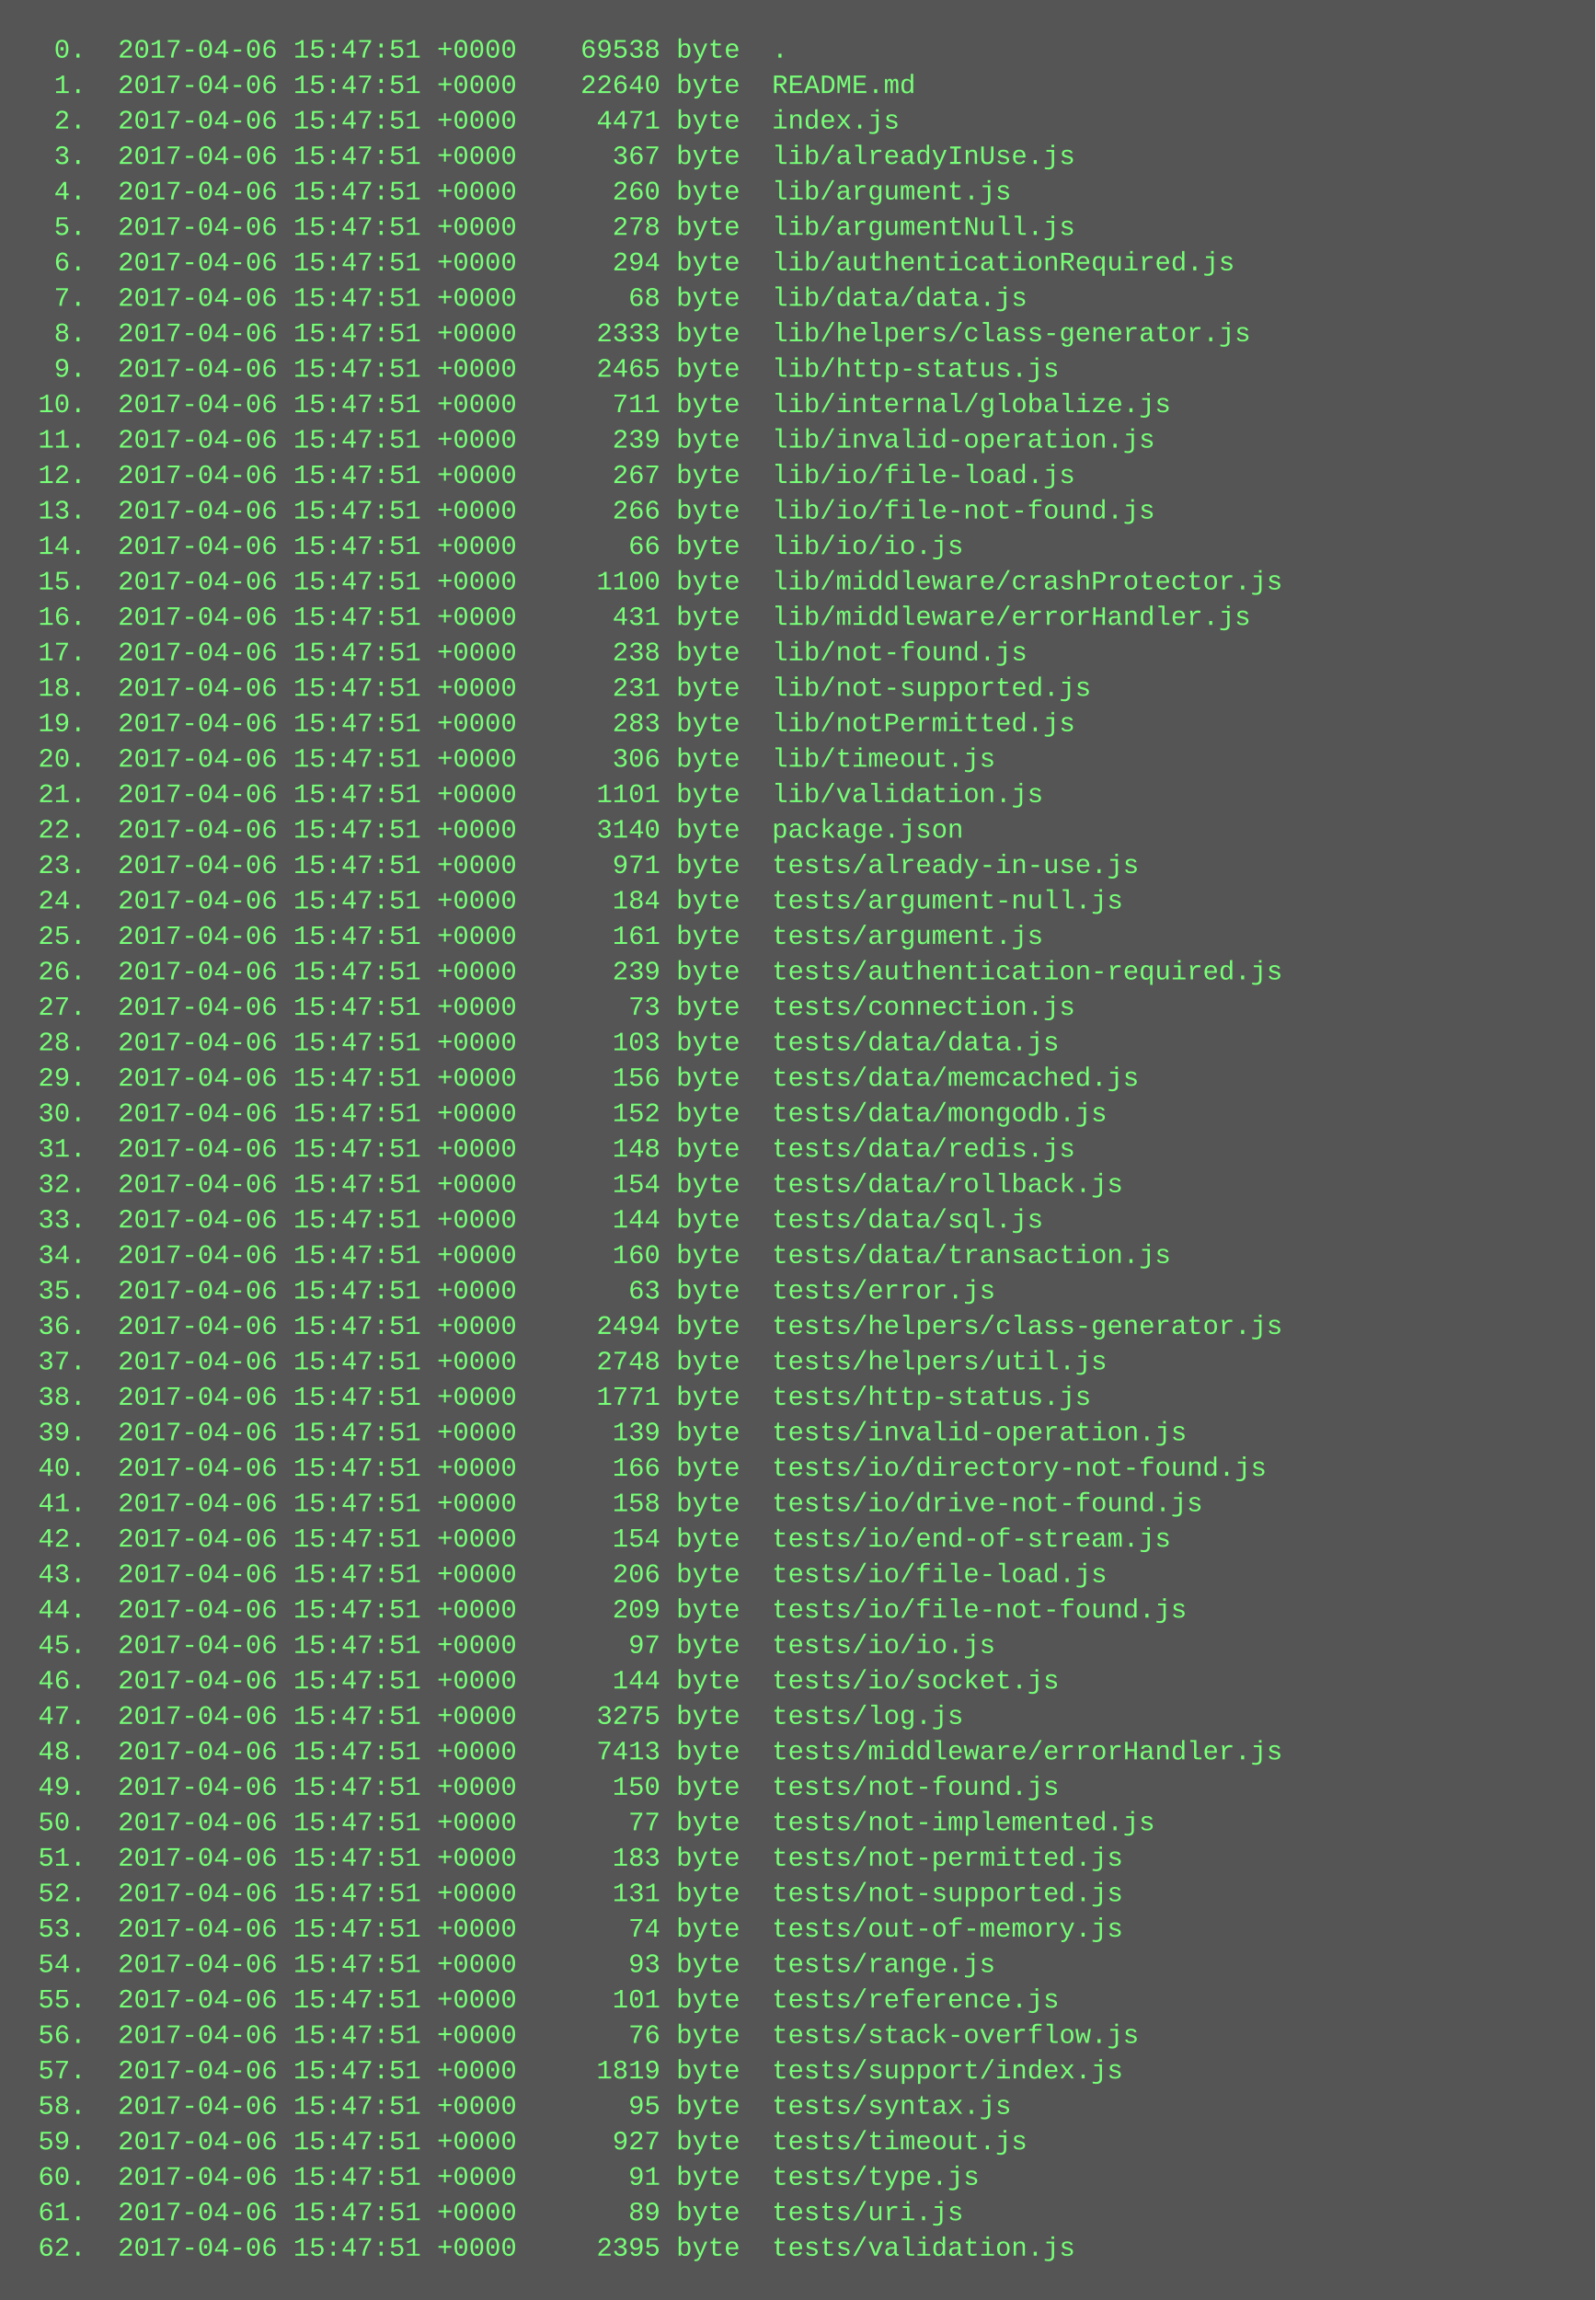
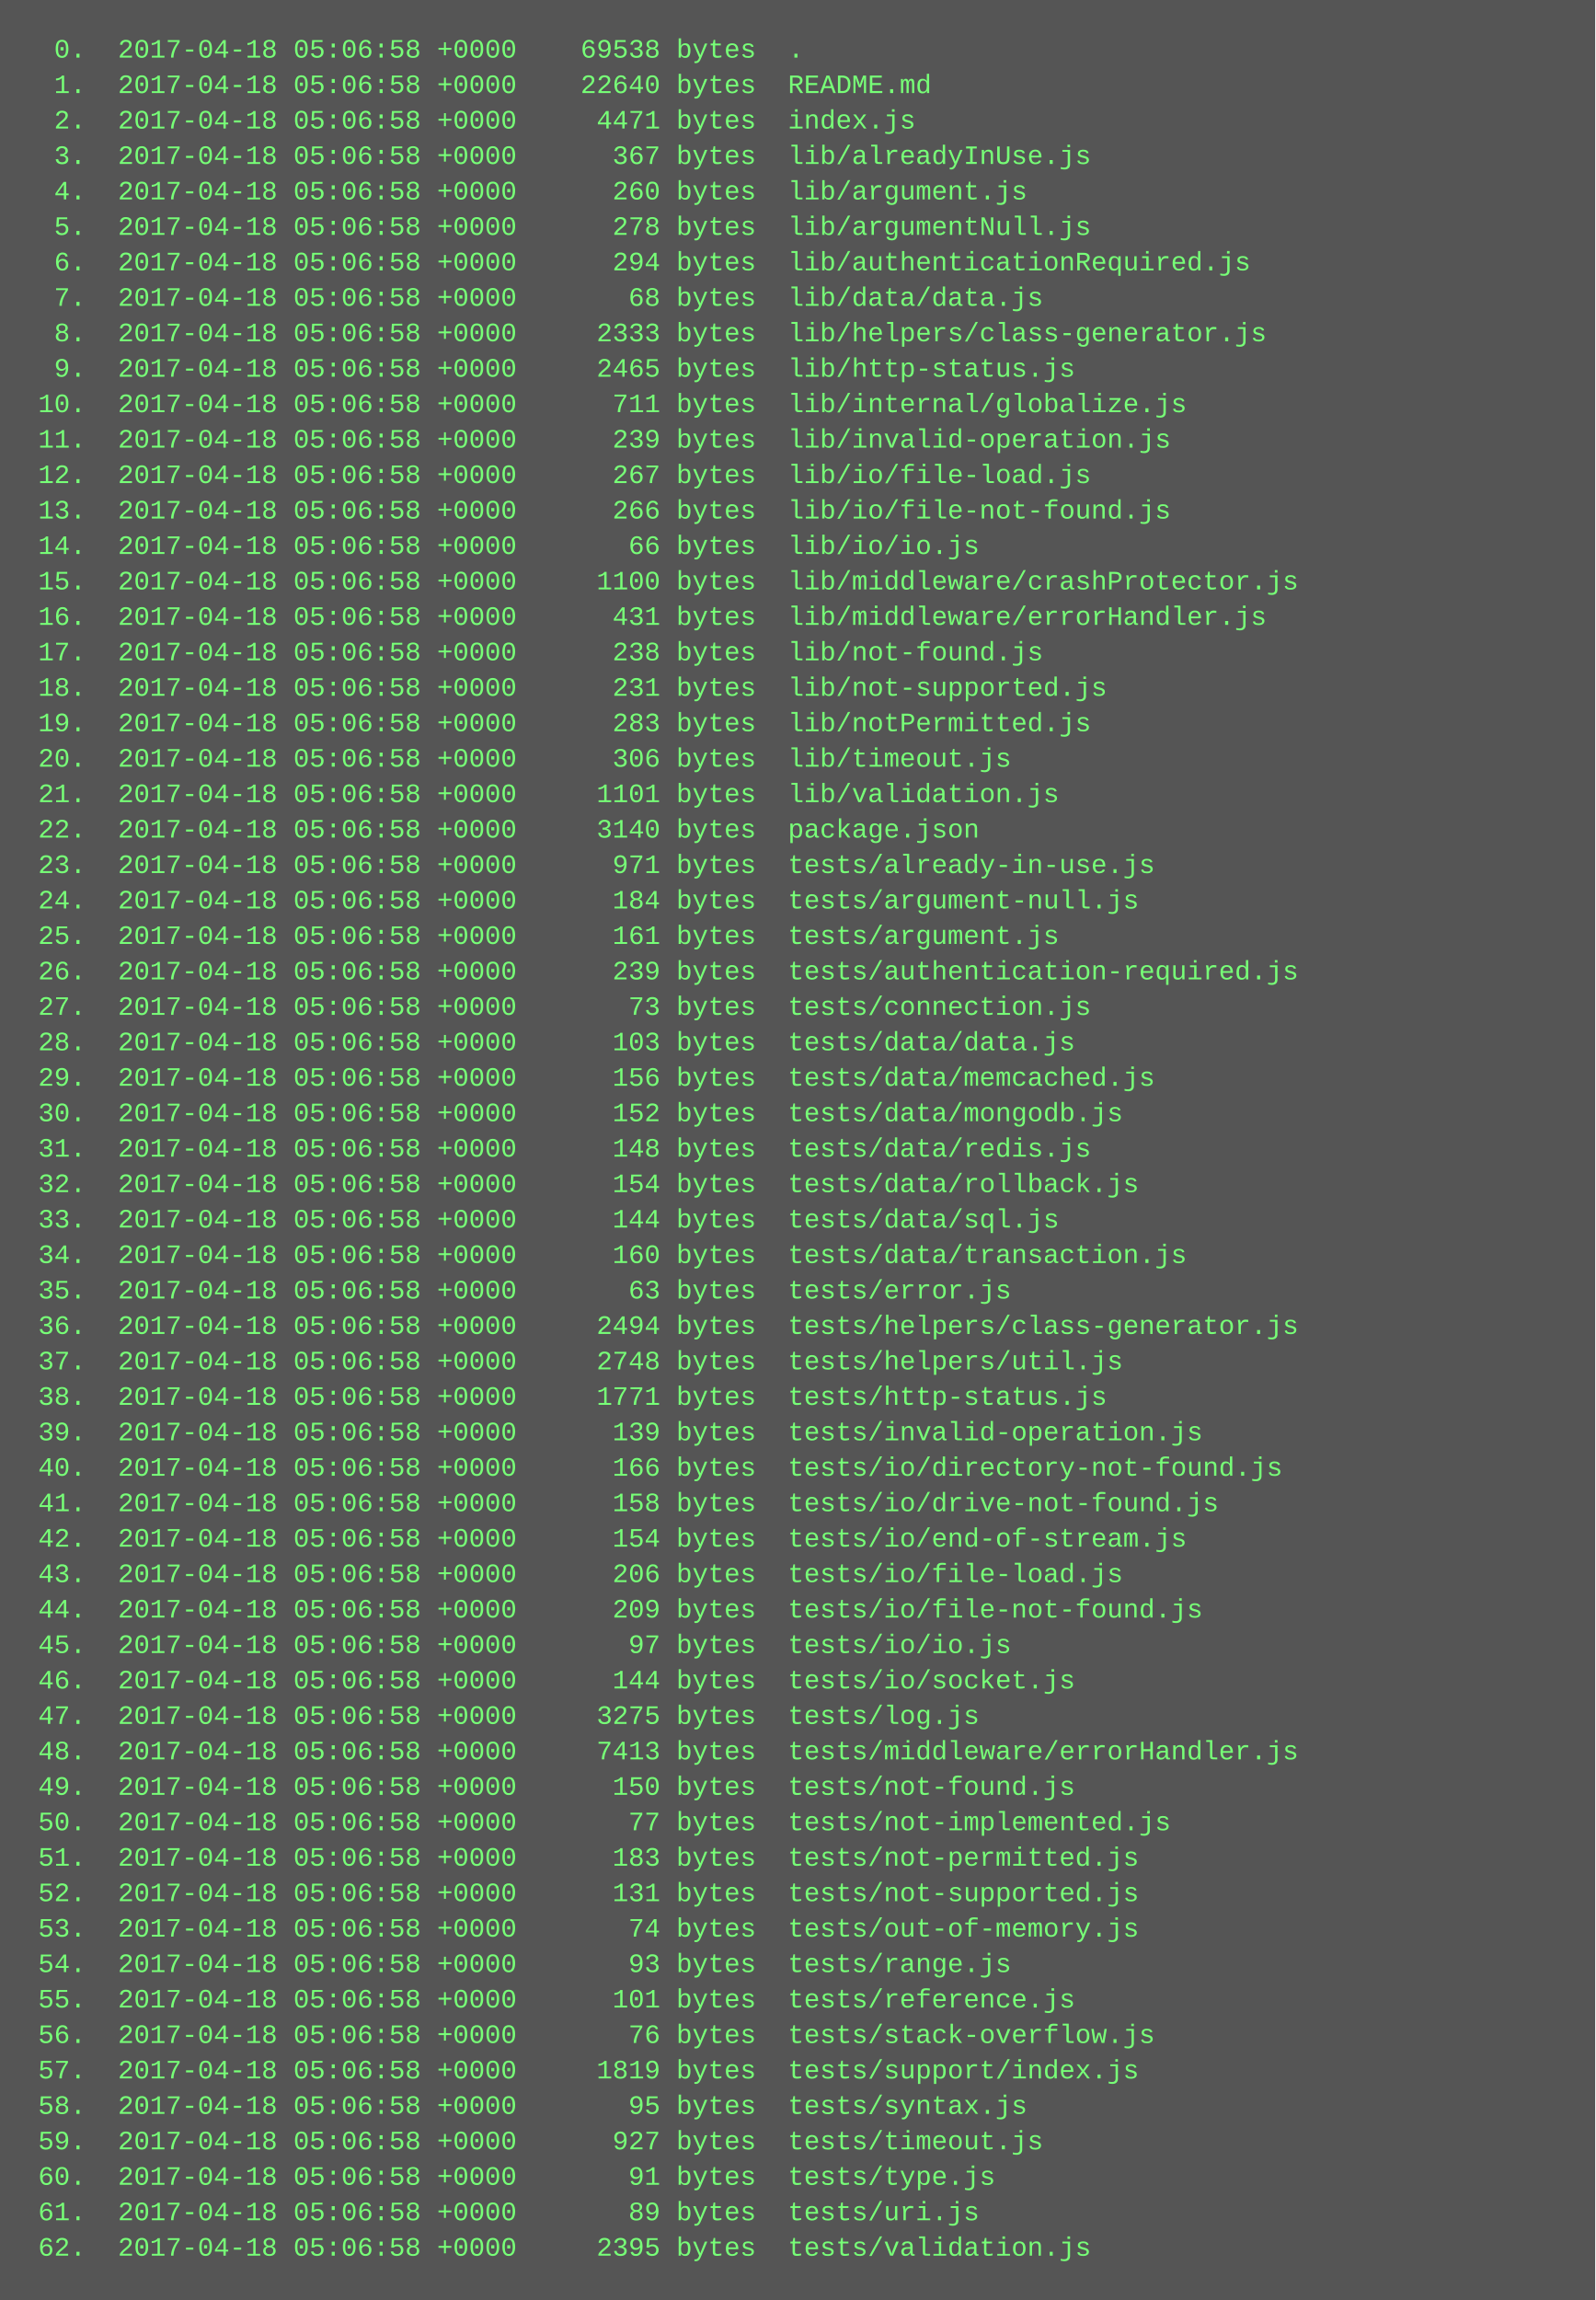
<svg xmlns="http://www.w3.org/2000/svg" height="1038" width="720">
  <rect height="1038" fill="#555" width="720" />
  <text fill="#7f7" font-family="Courier New" font-size="12" xml:space="preserve">
-     <tspan x="10" y="26">  0.  2017-04-06 15:47:51 +0000    69538 byte  .</tspan>
-     <tspan x="10" y="42">  1.  2017-04-06 15:47:51 +0000    22640 byte  README.md</tspan>
-     <tspan x="10" y="58">  2.  2017-04-06 15:47:51 +0000     4471 byte  index.js</tspan>
-     <tspan x="10" y="74">  3.  2017-04-06 15:47:51 +0000      367 byte  lib/alreadyInUse.js</tspan>
-     <tspan x="10" y="90">  4.  2017-04-06 15:47:51 +0000      260 byte  lib/argument.js</tspan>
-     <tspan x="10" y="106">  5.  2017-04-06 15:47:51 +0000      278 byte  lib/argumentNull.js</tspan>
-     <tspan x="10" y="122">  6.  2017-04-06 15:47:51 +0000      294 byte  lib/authenticationRequired.js</tspan>
-     <tspan x="10" y="138">  7.  2017-04-06 15:47:51 +0000       68 byte  lib/data/data.js</tspan>
-     <tspan x="10" y="154">  8.  2017-04-06 15:47:51 +0000     2333 byte  lib/helpers/class-generator.js</tspan>
-     <tspan x="10" y="170">  9.  2017-04-06 15:47:51 +0000     2465 byte  lib/http-status.js</tspan>
-     <tspan x="10" y="186"> 10.  2017-04-06 15:47:51 +0000      711 byte  lib/internal/globalize.js</tspan>
-     <tspan x="10" y="202"> 11.  2017-04-06 15:47:51 +0000      239 byte  lib/invalid-operation.js</tspan>
-     <tspan x="10" y="218"> 12.  2017-04-06 15:47:51 +0000      267 byte  lib/io/file-load.js</tspan>
-     <tspan x="10" y="234"> 13.  2017-04-06 15:47:51 +0000      266 byte  lib/io/file-not-found.js</tspan>
-     <tspan x="10" y="250"> 14.  2017-04-06 15:47:51 +0000       66 byte  lib/io/io.js</tspan>
-     <tspan x="10" y="266"> 15.  2017-04-06 15:47:51 +0000     1100 byte  lib/middleware/crashProtector.js</tspan>
-     <tspan x="10" y="282"> 16.  2017-04-06 15:47:51 +0000      431 byte  lib/middleware/errorHandler.js</tspan>
-     <tspan x="10" y="298"> 17.  2017-04-06 15:47:51 +0000      238 byte  lib/not-found.js</tspan>
-     <tspan x="10" y="314"> 18.  2017-04-06 15:47:51 +0000      231 byte  lib/not-supported.js</tspan>
-     <tspan x="10" y="330"> 19.  2017-04-06 15:47:51 +0000      283 byte  lib/notPermitted.js</tspan>
-     <tspan x="10" y="346"> 20.  2017-04-06 15:47:51 +0000      306 byte  lib/timeout.js</tspan>
-     <tspan x="10" y="362"> 21.  2017-04-06 15:47:51 +0000     1101 byte  lib/validation.js</tspan>
-     <tspan x="10" y="378"> 22.  2017-04-06 15:47:51 +0000     3140 byte  package.json</tspan>
-     <tspan x="10" y="394"> 23.  2017-04-06 15:47:51 +0000      971 byte  tests/already-in-use.js</tspan>
-     <tspan x="10" y="410"> 24.  2017-04-06 15:47:51 +0000      184 byte  tests/argument-null.js</tspan>
-     <tspan x="10" y="426"> 25.  2017-04-06 15:47:51 +0000      161 byte  tests/argument.js</tspan>
-     <tspan x="10" y="442"> 26.  2017-04-06 15:47:51 +0000      239 byte  tests/authentication-required.js</tspan>
-     <tspan x="10" y="458"> 27.  2017-04-06 15:47:51 +0000       73 byte  tests/connection.js</tspan>
-     <tspan x="10" y="474"> 28.  2017-04-06 15:47:51 +0000      103 byte  tests/data/data.js</tspan>
-     <tspan x="10" y="490"> 29.  2017-04-06 15:47:51 +0000      156 byte  tests/data/memcached.js</tspan>
-     <tspan x="10" y="506"> 30.  2017-04-06 15:47:51 +0000      152 byte  tests/data/mongodb.js</tspan>
-     <tspan x="10" y="522"> 31.  2017-04-06 15:47:51 +0000      148 byte  tests/data/redis.js</tspan>
-     <tspan x="10" y="538"> 32.  2017-04-06 15:47:51 +0000      154 byte  tests/data/rollback.js</tspan>
-     <tspan x="10" y="554"> 33.  2017-04-06 15:47:51 +0000      144 byte  tests/data/sql.js</tspan>
-     <tspan x="10" y="570"> 34.  2017-04-06 15:47:51 +0000      160 byte  tests/data/transaction.js</tspan>
-     <tspan x="10" y="586"> 35.  2017-04-06 15:47:51 +0000       63 byte  tests/error.js</tspan>
-     <tspan x="10" y="602"> 36.  2017-04-06 15:47:51 +0000     2494 byte  tests/helpers/class-generator.js</tspan>
-     <tspan x="10" y="618"> 37.  2017-04-06 15:47:51 +0000     2748 byte  tests/helpers/util.js</tspan>
-     <tspan x="10" y="634"> 38.  2017-04-06 15:47:51 +0000     1771 byte  tests/http-status.js</tspan>
-     <tspan x="10" y="650"> 39.  2017-04-06 15:47:51 +0000      139 byte  tests/invalid-operation.js</tspan>
-     <tspan x="10" y="666"> 40.  2017-04-06 15:47:51 +0000      166 byte  tests/io/directory-not-found.js</tspan>
-     <tspan x="10" y="682"> 41.  2017-04-06 15:47:51 +0000      158 byte  tests/io/drive-not-found.js</tspan>
-     <tspan x="10" y="698"> 42.  2017-04-06 15:47:51 +0000      154 byte  tests/io/end-of-stream.js</tspan>
-     <tspan x="10" y="714"> 43.  2017-04-06 15:47:51 +0000      206 byte  tests/io/file-load.js</tspan>
-     <tspan x="10" y="730"> 44.  2017-04-06 15:47:51 +0000      209 byte  tests/io/file-not-found.js</tspan>
-     <tspan x="10" y="746"> 45.  2017-04-06 15:47:51 +0000       97 byte  tests/io/io.js</tspan>
-     <tspan x="10" y="762"> 46.  2017-04-06 15:47:51 +0000      144 byte  tests/io/socket.js</tspan>
-     <tspan x="10" y="778"> 47.  2017-04-06 15:47:51 +0000     3275 byte  tests/log.js</tspan>
-     <tspan x="10" y="794"> 48.  2017-04-06 15:47:51 +0000     7413 byte  tests/middleware/errorHandler.js</tspan>
-     <tspan x="10" y="810"> 49.  2017-04-06 15:47:51 +0000      150 byte  tests/not-found.js</tspan>
-     <tspan x="10" y="826"> 50.  2017-04-06 15:47:51 +0000       77 byte  tests/not-implemented.js</tspan>
-     <tspan x="10" y="842"> 51.  2017-04-06 15:47:51 +0000      183 byte  tests/not-permitted.js</tspan>
-     <tspan x="10" y="858"> 52.  2017-04-06 15:47:51 +0000      131 byte  tests/not-supported.js</tspan>
-     <tspan x="10" y="874"> 53.  2017-04-06 15:47:51 +0000       74 byte  tests/out-of-memory.js</tspan>
-     <tspan x="10" y="890"> 54.  2017-04-06 15:47:51 +0000       93 byte  tests/range.js</tspan>
-     <tspan x="10" y="906"> 55.  2017-04-06 15:47:51 +0000      101 byte  tests/reference.js</tspan>
-     <tspan x="10" y="922"> 56.  2017-04-06 15:47:51 +0000       76 byte  tests/stack-overflow.js</tspan>
-     <tspan x="10" y="938"> 57.  2017-04-06 15:47:51 +0000     1819 byte  tests/support/index.js</tspan>
-     <tspan x="10" y="954"> 58.  2017-04-06 15:47:51 +0000       95 byte  tests/syntax.js</tspan>
-     <tspan x="10" y="970"> 59.  2017-04-06 15:47:51 +0000      927 byte  tests/timeout.js</tspan>
-     <tspan x="10" y="986"> 60.  2017-04-06 15:47:51 +0000       91 byte  tests/type.js</tspan>
-     <tspan x="10" y="1002"> 61.  2017-04-06 15:47:51 +0000       89 byte  tests/uri.js</tspan>
-     <tspan x="10" y="1018"> 62.  2017-04-06 15:47:51 +0000     2395 byte  tests/validation.js</tspan>
+     <tspan x="10" y="26">  0.  2017-04-18 05:06:58 +0000    69538 bytes  .</tspan>
+     <tspan x="10" y="42">  1.  2017-04-18 05:06:58 +0000    22640 bytes  README.md</tspan>
+     <tspan x="10" y="58">  2.  2017-04-18 05:06:58 +0000     4471 bytes  index.js</tspan>
+     <tspan x="10" y="74">  3.  2017-04-18 05:06:58 +0000      367 bytes  lib/alreadyInUse.js</tspan>
+     <tspan x="10" y="90">  4.  2017-04-18 05:06:58 +0000      260 bytes  lib/argument.js</tspan>
+     <tspan x="10" y="106">  5.  2017-04-18 05:06:58 +0000      278 bytes  lib/argumentNull.js</tspan>
+     <tspan x="10" y="122">  6.  2017-04-18 05:06:58 +0000      294 bytes  lib/authenticationRequired.js</tspan>
+     <tspan x="10" y="138">  7.  2017-04-18 05:06:58 +0000       68 bytes  lib/data/data.js</tspan>
+     <tspan x="10" y="154">  8.  2017-04-18 05:06:58 +0000     2333 bytes  lib/helpers/class-generator.js</tspan>
+     <tspan x="10" y="170">  9.  2017-04-18 05:06:58 +0000     2465 bytes  lib/http-status.js</tspan>
+     <tspan x="10" y="186"> 10.  2017-04-18 05:06:58 +0000      711 bytes  lib/internal/globalize.js</tspan>
+     <tspan x="10" y="202"> 11.  2017-04-18 05:06:58 +0000      239 bytes  lib/invalid-operation.js</tspan>
+     <tspan x="10" y="218"> 12.  2017-04-18 05:06:58 +0000      267 bytes  lib/io/file-load.js</tspan>
+     <tspan x="10" y="234"> 13.  2017-04-18 05:06:58 +0000      266 bytes  lib/io/file-not-found.js</tspan>
+     <tspan x="10" y="250"> 14.  2017-04-18 05:06:58 +0000       66 bytes  lib/io/io.js</tspan>
+     <tspan x="10" y="266"> 15.  2017-04-18 05:06:58 +0000     1100 bytes  lib/middleware/crashProtector.js</tspan>
+     <tspan x="10" y="282"> 16.  2017-04-18 05:06:58 +0000      431 bytes  lib/middleware/errorHandler.js</tspan>
+     <tspan x="10" y="298"> 17.  2017-04-18 05:06:58 +0000      238 bytes  lib/not-found.js</tspan>
+     <tspan x="10" y="314"> 18.  2017-04-18 05:06:58 +0000      231 bytes  lib/not-supported.js</tspan>
+     <tspan x="10" y="330"> 19.  2017-04-18 05:06:58 +0000      283 bytes  lib/notPermitted.js</tspan>
+     <tspan x="10" y="346"> 20.  2017-04-18 05:06:58 +0000      306 bytes  lib/timeout.js</tspan>
+     <tspan x="10" y="362"> 21.  2017-04-18 05:06:58 +0000     1101 bytes  lib/validation.js</tspan>
+     <tspan x="10" y="378"> 22.  2017-04-18 05:06:58 +0000     3140 bytes  package.json</tspan>
+     <tspan x="10" y="394"> 23.  2017-04-18 05:06:58 +0000      971 bytes  tests/already-in-use.js</tspan>
+     <tspan x="10" y="410"> 24.  2017-04-18 05:06:58 +0000      184 bytes  tests/argument-null.js</tspan>
+     <tspan x="10" y="426"> 25.  2017-04-18 05:06:58 +0000      161 bytes  tests/argument.js</tspan>
+     <tspan x="10" y="442"> 26.  2017-04-18 05:06:58 +0000      239 bytes  tests/authentication-required.js</tspan>
+     <tspan x="10" y="458"> 27.  2017-04-18 05:06:58 +0000       73 bytes  tests/connection.js</tspan>
+     <tspan x="10" y="474"> 28.  2017-04-18 05:06:58 +0000      103 bytes  tests/data/data.js</tspan>
+     <tspan x="10" y="490"> 29.  2017-04-18 05:06:58 +0000      156 bytes  tests/data/memcached.js</tspan>
+     <tspan x="10" y="506"> 30.  2017-04-18 05:06:58 +0000      152 bytes  tests/data/mongodb.js</tspan>
+     <tspan x="10" y="522"> 31.  2017-04-18 05:06:58 +0000      148 bytes  tests/data/redis.js</tspan>
+     <tspan x="10" y="538"> 32.  2017-04-18 05:06:58 +0000      154 bytes  tests/data/rollback.js</tspan>
+     <tspan x="10" y="554"> 33.  2017-04-18 05:06:58 +0000      144 bytes  tests/data/sql.js</tspan>
+     <tspan x="10" y="570"> 34.  2017-04-18 05:06:58 +0000      160 bytes  tests/data/transaction.js</tspan>
+     <tspan x="10" y="586"> 35.  2017-04-18 05:06:58 +0000       63 bytes  tests/error.js</tspan>
+     <tspan x="10" y="602"> 36.  2017-04-18 05:06:58 +0000     2494 bytes  tests/helpers/class-generator.js</tspan>
+     <tspan x="10" y="618"> 37.  2017-04-18 05:06:58 +0000     2748 bytes  tests/helpers/util.js</tspan>
+     <tspan x="10" y="634"> 38.  2017-04-18 05:06:58 +0000     1771 bytes  tests/http-status.js</tspan>
+     <tspan x="10" y="650"> 39.  2017-04-18 05:06:58 +0000      139 bytes  tests/invalid-operation.js</tspan>
+     <tspan x="10" y="666"> 40.  2017-04-18 05:06:58 +0000      166 bytes  tests/io/directory-not-found.js</tspan>
+     <tspan x="10" y="682"> 41.  2017-04-18 05:06:58 +0000      158 bytes  tests/io/drive-not-found.js</tspan>
+     <tspan x="10" y="698"> 42.  2017-04-18 05:06:58 +0000      154 bytes  tests/io/end-of-stream.js</tspan>
+     <tspan x="10" y="714"> 43.  2017-04-18 05:06:58 +0000      206 bytes  tests/io/file-load.js</tspan>
+     <tspan x="10" y="730"> 44.  2017-04-18 05:06:58 +0000      209 bytes  tests/io/file-not-found.js</tspan>
+     <tspan x="10" y="746"> 45.  2017-04-18 05:06:58 +0000       97 bytes  tests/io/io.js</tspan>
+     <tspan x="10" y="762"> 46.  2017-04-18 05:06:58 +0000      144 bytes  tests/io/socket.js</tspan>
+     <tspan x="10" y="778"> 47.  2017-04-18 05:06:58 +0000     3275 bytes  tests/log.js</tspan>
+     <tspan x="10" y="794"> 48.  2017-04-18 05:06:58 +0000     7413 bytes  tests/middleware/errorHandler.js</tspan>
+     <tspan x="10" y="810"> 49.  2017-04-18 05:06:58 +0000      150 bytes  tests/not-found.js</tspan>
+     <tspan x="10" y="826"> 50.  2017-04-18 05:06:58 +0000       77 bytes  tests/not-implemented.js</tspan>
+     <tspan x="10" y="842"> 51.  2017-04-18 05:06:58 +0000      183 bytes  tests/not-permitted.js</tspan>
+     <tspan x="10" y="858"> 52.  2017-04-18 05:06:58 +0000      131 bytes  tests/not-supported.js</tspan>
+     <tspan x="10" y="874"> 53.  2017-04-18 05:06:58 +0000       74 bytes  tests/out-of-memory.js</tspan>
+     <tspan x="10" y="890"> 54.  2017-04-18 05:06:58 +0000       93 bytes  tests/range.js</tspan>
+     <tspan x="10" y="906"> 55.  2017-04-18 05:06:58 +0000      101 bytes  tests/reference.js</tspan>
+     <tspan x="10" y="922"> 56.  2017-04-18 05:06:58 +0000       76 bytes  tests/stack-overflow.js</tspan>
+     <tspan x="10" y="938"> 57.  2017-04-18 05:06:58 +0000     1819 bytes  tests/support/index.js</tspan>
+     <tspan x="10" y="954"> 58.  2017-04-18 05:06:58 +0000       95 bytes  tests/syntax.js</tspan>
+     <tspan x="10" y="970"> 59.  2017-04-18 05:06:58 +0000      927 bytes  tests/timeout.js</tspan>
+     <tspan x="10" y="986"> 60.  2017-04-18 05:06:58 +0000       91 bytes  tests/type.js</tspan>
+     <tspan x="10" y="1002"> 61.  2017-04-18 05:06:58 +0000       89 bytes  tests/uri.js</tspan>
+     <tspan x="10" y="1018"> 62.  2017-04-18 05:06:58 +0000     2395 bytes  tests/validation.js</tspan>
  </text>
</svg>
